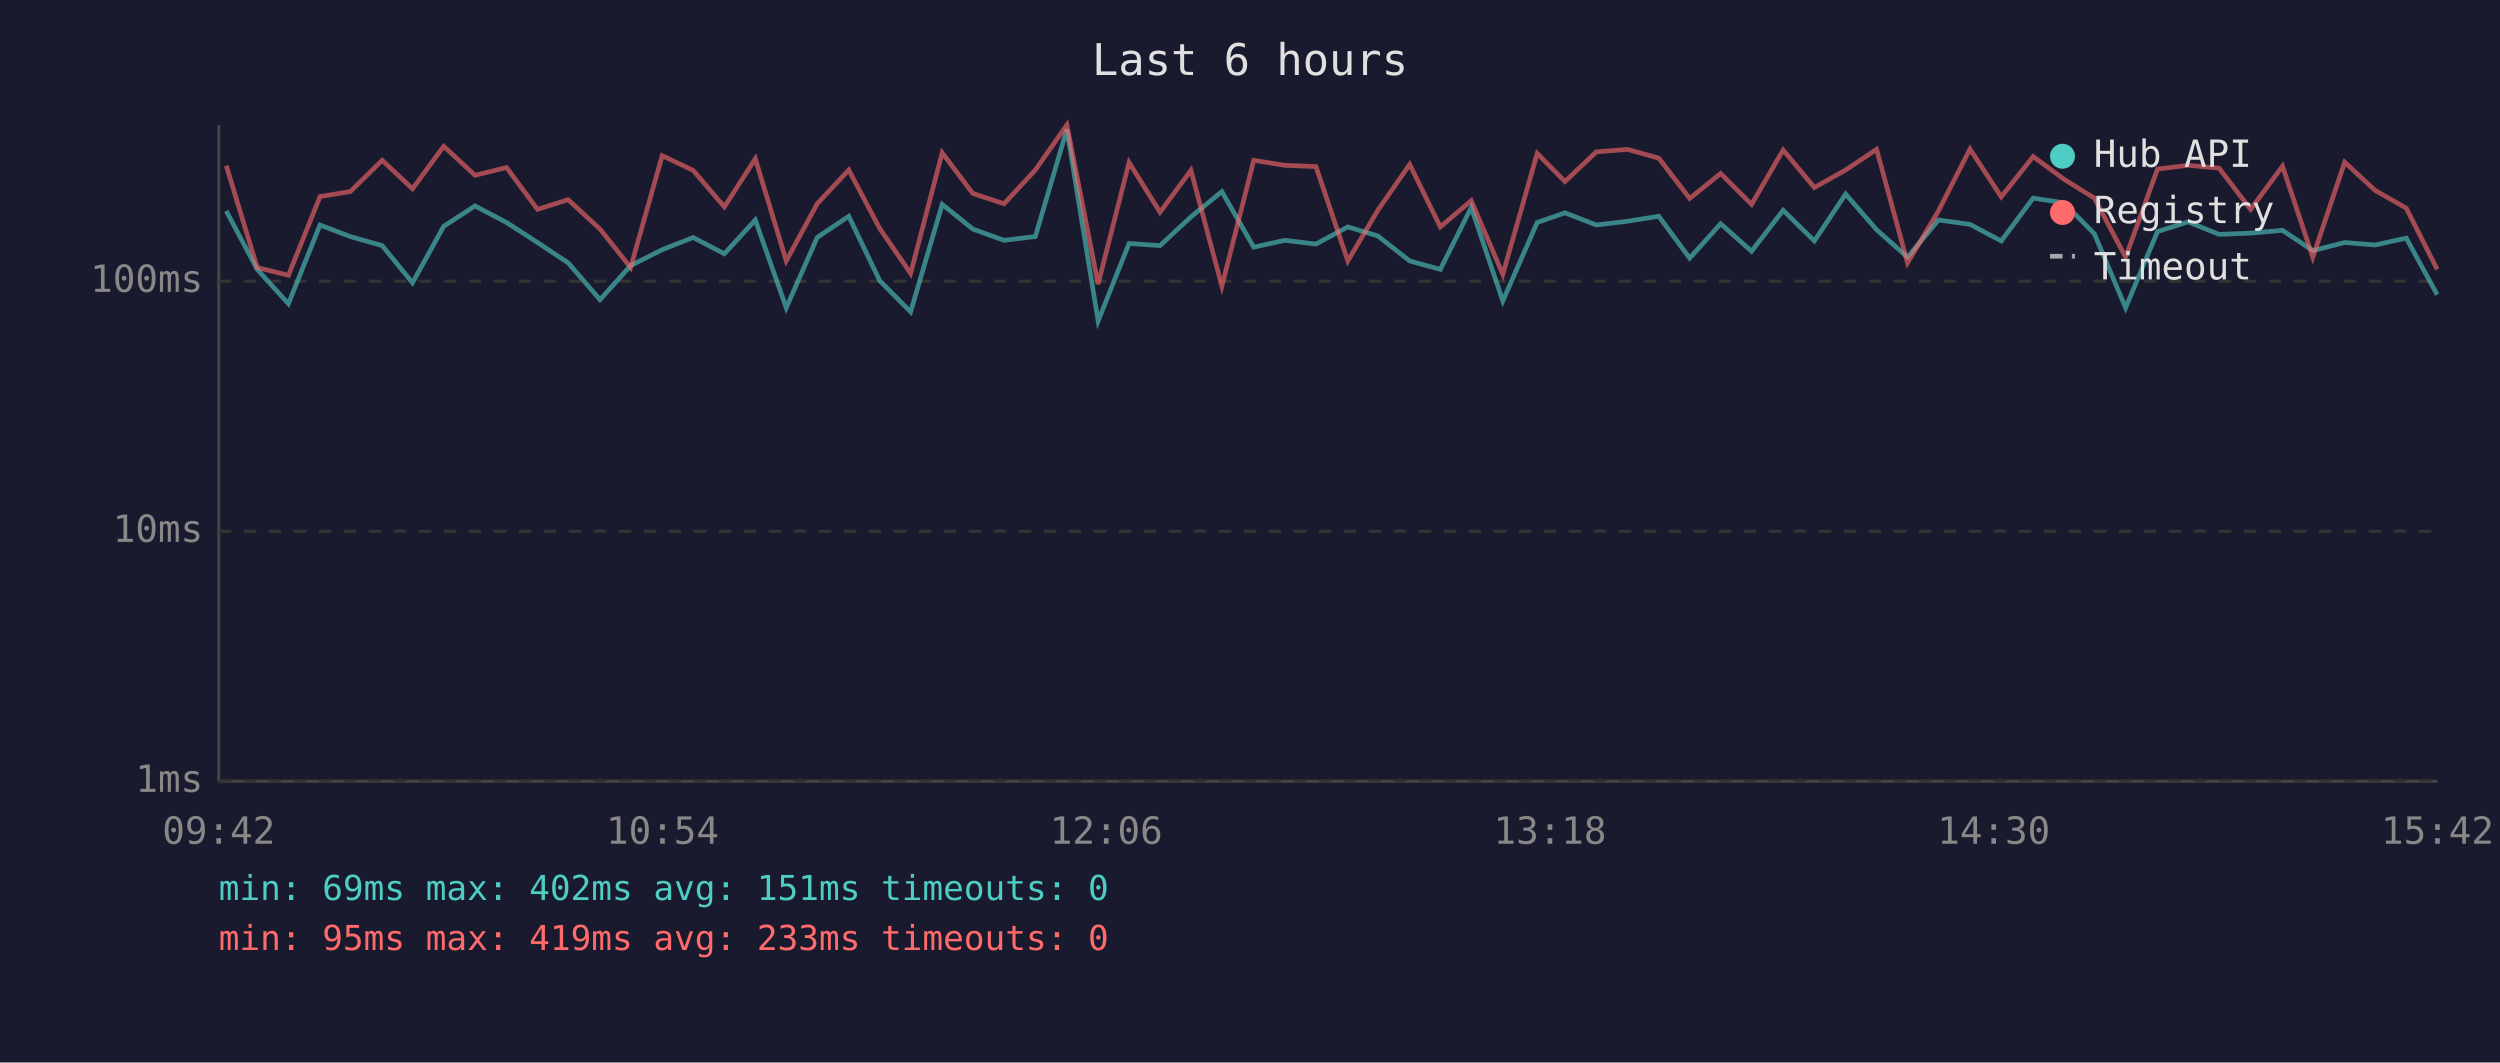
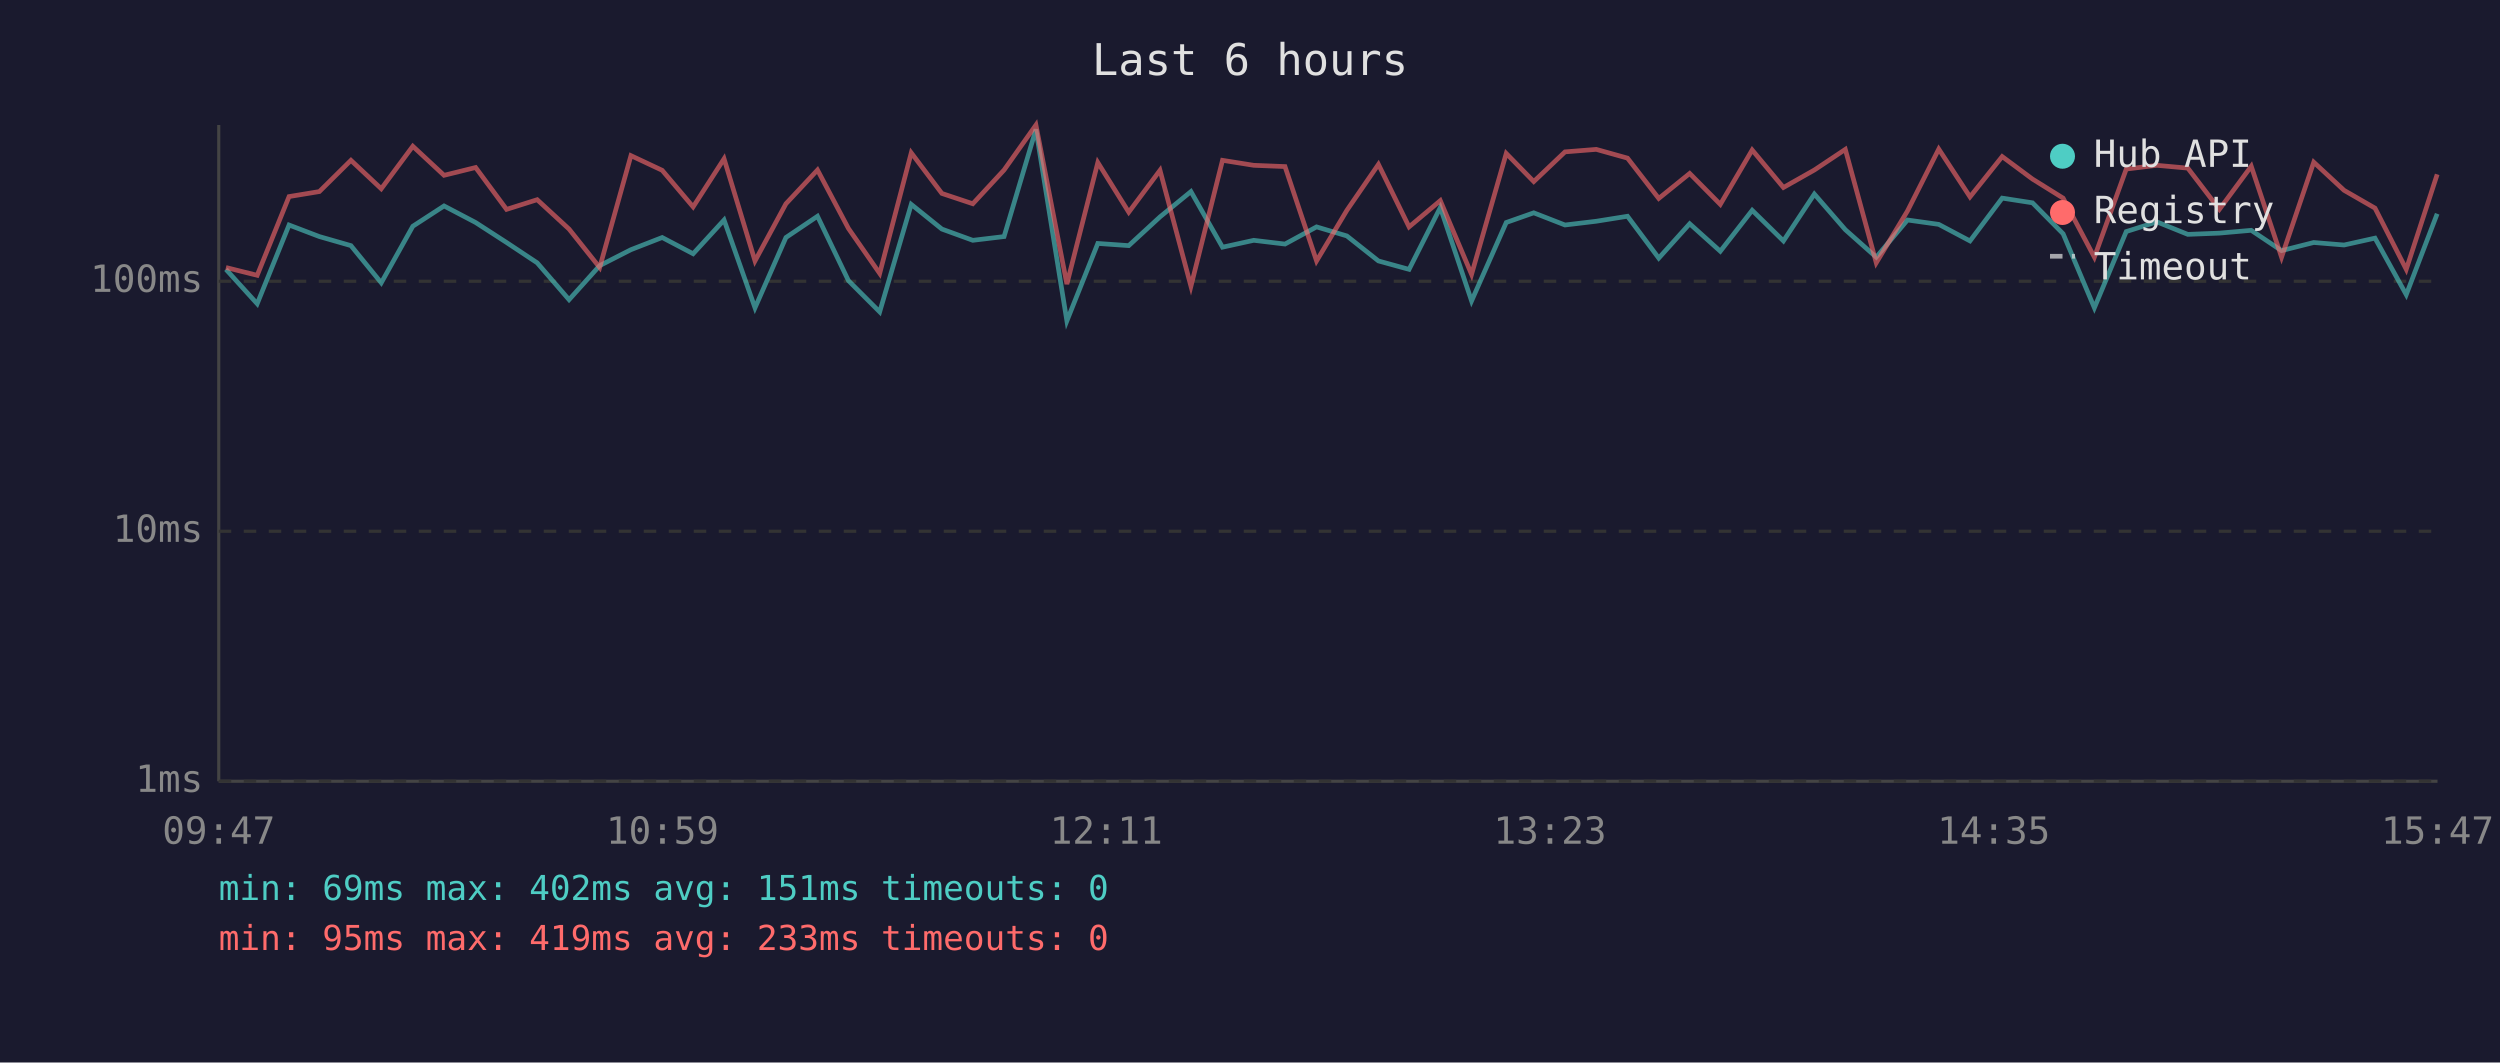
<svg xmlns="http://www.w3.org/2000/svg" viewBox="0 0 800 340" font-family="monospace" font-size="12">
  <rect width="800" height="340" fill="#1a1a2e" />
  <text x="400" y="24" fill="#e0e0e0" font-size="14" text-anchor="middle">Last 6 hours</text>
  <line x1="70" y1="40" x2="70" y2="250" stroke="#444" stroke-width="1" />
  <line x1="70" y1="250" x2="780" y2="250" stroke="#444" stroke-width="1" />
  <line x1="70" y1="250" x2="780" y2="250" stroke="#333" stroke-width="1" stroke-dasharray="4" />
  <text x="65" y="250" fill="#888" text-anchor="end" dominant-baseline="middle">1ms</text>
  <line x1="70" y1="170" x2="780" y2="170" stroke="#333" stroke-width="1" stroke-dasharray="4" />
  <text x="65" y="170" fill="#888" text-anchor="end" dominant-baseline="middle">10ms</text>
  <line x1="70" y1="90" x2="780" y2="90" stroke="#333" stroke-width="1" stroke-dasharray="4" />
  <text x="65" y="90" fill="#888" text-anchor="end" dominant-baseline="middle">100ms</text>
-   <text x="70" y="270" fill="#888" text-anchor="middle">09:42</text>
-   <text x="212" y="270" fill="#888" text-anchor="middle">10:54</text>
-   <text x="354" y="270" fill="#888" text-anchor="middle">12:06</text>
-   <text x="496" y="270" fill="#888" text-anchor="middle">13:18</text>
-   <text x="638" y="270" fill="#888" text-anchor="middle">14:30</text>
-   <text x="780" y="270" fill="#888" text-anchor="middle">15:42</text>
-   <polyline points="72.4,67.5 82.3,86.2 92.3,97.2 102.4,72.0 112.1,75.7 122.3,78.6 132.0,90.5 142.0,72.4 152.0,65.9 162.1,71.2 172.0,77.6 181.8,84.1 192.0,95.9 201.8,85.0 211.9,79.9 221.8,76.0 231.8,81.2 241.7,70.4 251.6,98.5 261.5,76.0 271.6,69.2 281.5,89.8 291.4,99.8 301.5,65.4 311.3,73.3 321.3,76.9 331.3,75.7 341.4,41.4 351.4,102.7 361.3,77.9 371.2,78.6 381.1,69.4 391.0,61.3 401.2,79.1 411.1,76.9 421.1,78.1 431.3,72.6 440.9,75.5 451.1,83.5 460.9,86.2 470.8,66.4 480.9,96.3 491.9,71.2 500.8,68.1 510.8,72.0 520.8,70.8 530.8,69.2 540.7,82.6 550.6,71.6 560.5,80.4 570.6,67.3 580.6,77.1 590.6,62.1 600.5,73.5 610.4,82.3 620.3,70.4 630.4,71.8 640.4,77.1 650.6,63.4 660.4,64.9 670.2,74.8 680.2,98.5 690.4,74.1 700.2,71.0 710.1,75.0 720.2,74.6 730.4,73.7 740.1,80.2 750.3,77.6 760.0,78.4 770.0,76.2 779.9,94.3" fill="none" stroke="#4ecdc4" stroke-width="1.5" opacity="0.6" />
-   <polyline points="72.4,53.0 82.3,85.6 92.3,88.1 102.4,62.9 112.1,61.3 122.3,51.3 132.0,60.4 142.0,46.8 152.0,56.1 162.1,53.6 172.0,67.0 181.8,63.9 192.0,73.3 201.8,85.6 211.9,49.8 221.8,54.5 231.8,66.2 241.7,50.8 251.6,83.5 261.5,65.2 271.6,54.4 281.5,73.1 291.4,87.5 301.5,48.9 311.3,61.9 321.3,65.2 331.3,54.4 341.4,40.0 351.4,90.9 361.3,52.0 371.2,67.9 381.1,54.5 391.0,91.6 401.2,51.3 411.1,52.9 421.1,53.3 431.3,83.5 440.9,67.3 451.1,52.6 460.9,72.6 470.8,64.2 480.9,87.8 491.9,49.1 500.8,58.1 510.8,48.6 520.8,47.8 530.8,50.6 540.7,63.5 550.6,55.5 560.5,65.4 570.6,48.0 580.6,60.0 590.6,54.4 600.5,47.8 610.4,84.1 620.3,67.5 630.4,47.7 640.4,63.0 650.6,50.1 660.4,57.3 670.2,63.4 680.2,82.3 690.4,54.1 700.2,52.9 710.1,53.8 720.2,67.0 730.4,53.2 740.1,82.3 750.3,51.9 760.0,60.9 770.0,66.6 779.9,86.2" fill="none" stroke="#ff6b6b" stroke-width="1.5" opacity="0.6" />
+   <text x="70" y="270" fill="#888" text-anchor="middle">09:47</text>
+   <text x="212" y="270" fill="#888" text-anchor="middle">10:59</text>
+   <text x="354" y="270" fill="#888" text-anchor="middle">12:11</text>
+   <text x="496" y="270" fill="#888" text-anchor="middle">13:23</text>
+   <text x="638" y="270" fill="#888" text-anchor="middle">14:35</text>
+   <text x="780" y="270" fill="#888" text-anchor="middle">15:47</text>
+   <polyline points="72.3,86.2 82.3,97.2 92.5,72.0 102.2,75.7 112.3,78.6 122.0,90.5 132.1,72.4 142.1,65.9 152.2,71.2 162.1,77.6 171.9,84.1 182.1,95.9 191.9,85.0 201.9,79.9 211.9,76.0 221.8,81.2 231.7,70.4 241.6,98.5 251.5,76.0 261.6,69.2 271.5,89.8 281.5,99.8 291.6,65.4 301.4,73.3 311.3,76.9 321.3,75.7 331.5,41.4 341.4,102.7 351.3,77.9 361.2,78.6 371.2,69.4 381.1,61.3 391.2,79.1 401.2,76.9 411.2,78.1 421.3,72.6 431.0,75.5 441.1,83.5 450.9,86.2 460.9,66.4 470.9,96.3 482.0,71.2 490.8,68.1 500.8,72.0 510.8,70.8 520.8,69.2 530.8,82.6 540.7,71.6 550.5,80.4 560.7,67.3 570.7,77.1 580.6,62.1 590.5,73.5 600.4,82.3 610.4,70.4 620.4,71.8 630.4,77.1 640.7,63.4 650.4,64.9 660.2,74.8 670.2,98.5 680.4,74.1 690.2,71.0 700.1,75.0 710.2,74.6 720.4,73.7 730.1,80.2 740.4,77.6 750.1,78.4 760.0,76.2 770.0,94.3 779.9,68.4" fill="none" stroke="#4ecdc4" stroke-width="1.5" opacity="0.6" />
+   <polyline points="72.3,85.6 82.3,88.1 92.5,62.9 102.2,61.3 112.3,51.3 122.0,60.4 132.1,46.8 142.1,56.1 152.2,53.6 162.1,67.0 171.9,63.9 182.1,73.3 191.9,85.6 201.9,49.8 211.9,54.5 221.8,66.2 231.7,50.8 241.6,83.5 251.5,65.2 261.6,54.4 271.5,73.1 281.5,87.5 291.6,48.9 301.4,61.9 311.3,65.2 321.3,54.4 331.5,40.0 341.4,90.9 351.3,52.0 361.2,67.9 371.2,54.5 381.1,91.6 391.2,51.3 401.2,52.9 411.2,53.3 421.3,83.5 431.0,67.3 441.1,52.6 450.9,72.6 460.9,64.2 470.9,87.8 482.0,49.1 490.8,58.1 500.8,48.6 510.8,47.8 520.8,50.6 530.8,63.5 540.7,55.5 550.5,65.4 560.7,48.0 570.7,60.0 580.6,54.4 590.5,47.8 600.4,84.1 610.4,67.5 620.4,47.7 630.4,63.0 640.7,50.1 650.4,57.3 660.2,63.4 670.2,82.3 680.4,54.1 690.2,52.9 700.1,53.8 710.2,67.0 720.4,53.2 730.1,82.3 740.4,51.9 750.1,60.9 760.0,66.6 770.0,86.2 779.9,55.8" fill="none" stroke="#ff6b6b" stroke-width="1.5" opacity="0.6" />
  <circle cx="660" cy="50" r="4" fill="#4ecdc4" />
  <text x="670" y="50" fill="#e0e0e0" dominant-baseline="middle">Hub API</text>
  <circle cx="660" cy="68" r="4" fill="#ff6b6b" />
  <text x="670" y="68" fill="#e0e0e0" dominant-baseline="middle">Registry</text>
  <line x1="656" y1="82" x2="664" y2="82" stroke="#e0e0e0" stroke-width="1.5" stroke-dasharray="4,3" opacity="0.7" />
  <text x="670" y="86" fill="#e0e0e0" dominant-baseline="middle">Timeout</text>
  <text x="70" y="288" fill="#4ecdc4" font-size="11">min: 69ms  max: 402ms  avg: 151ms  timeouts: 0</text>
  <text x="70" y="304" fill="#ff6b6b" font-size="11">min: 95ms  max: 419ms  avg: 233ms  timeouts: 0</text>
</svg>
